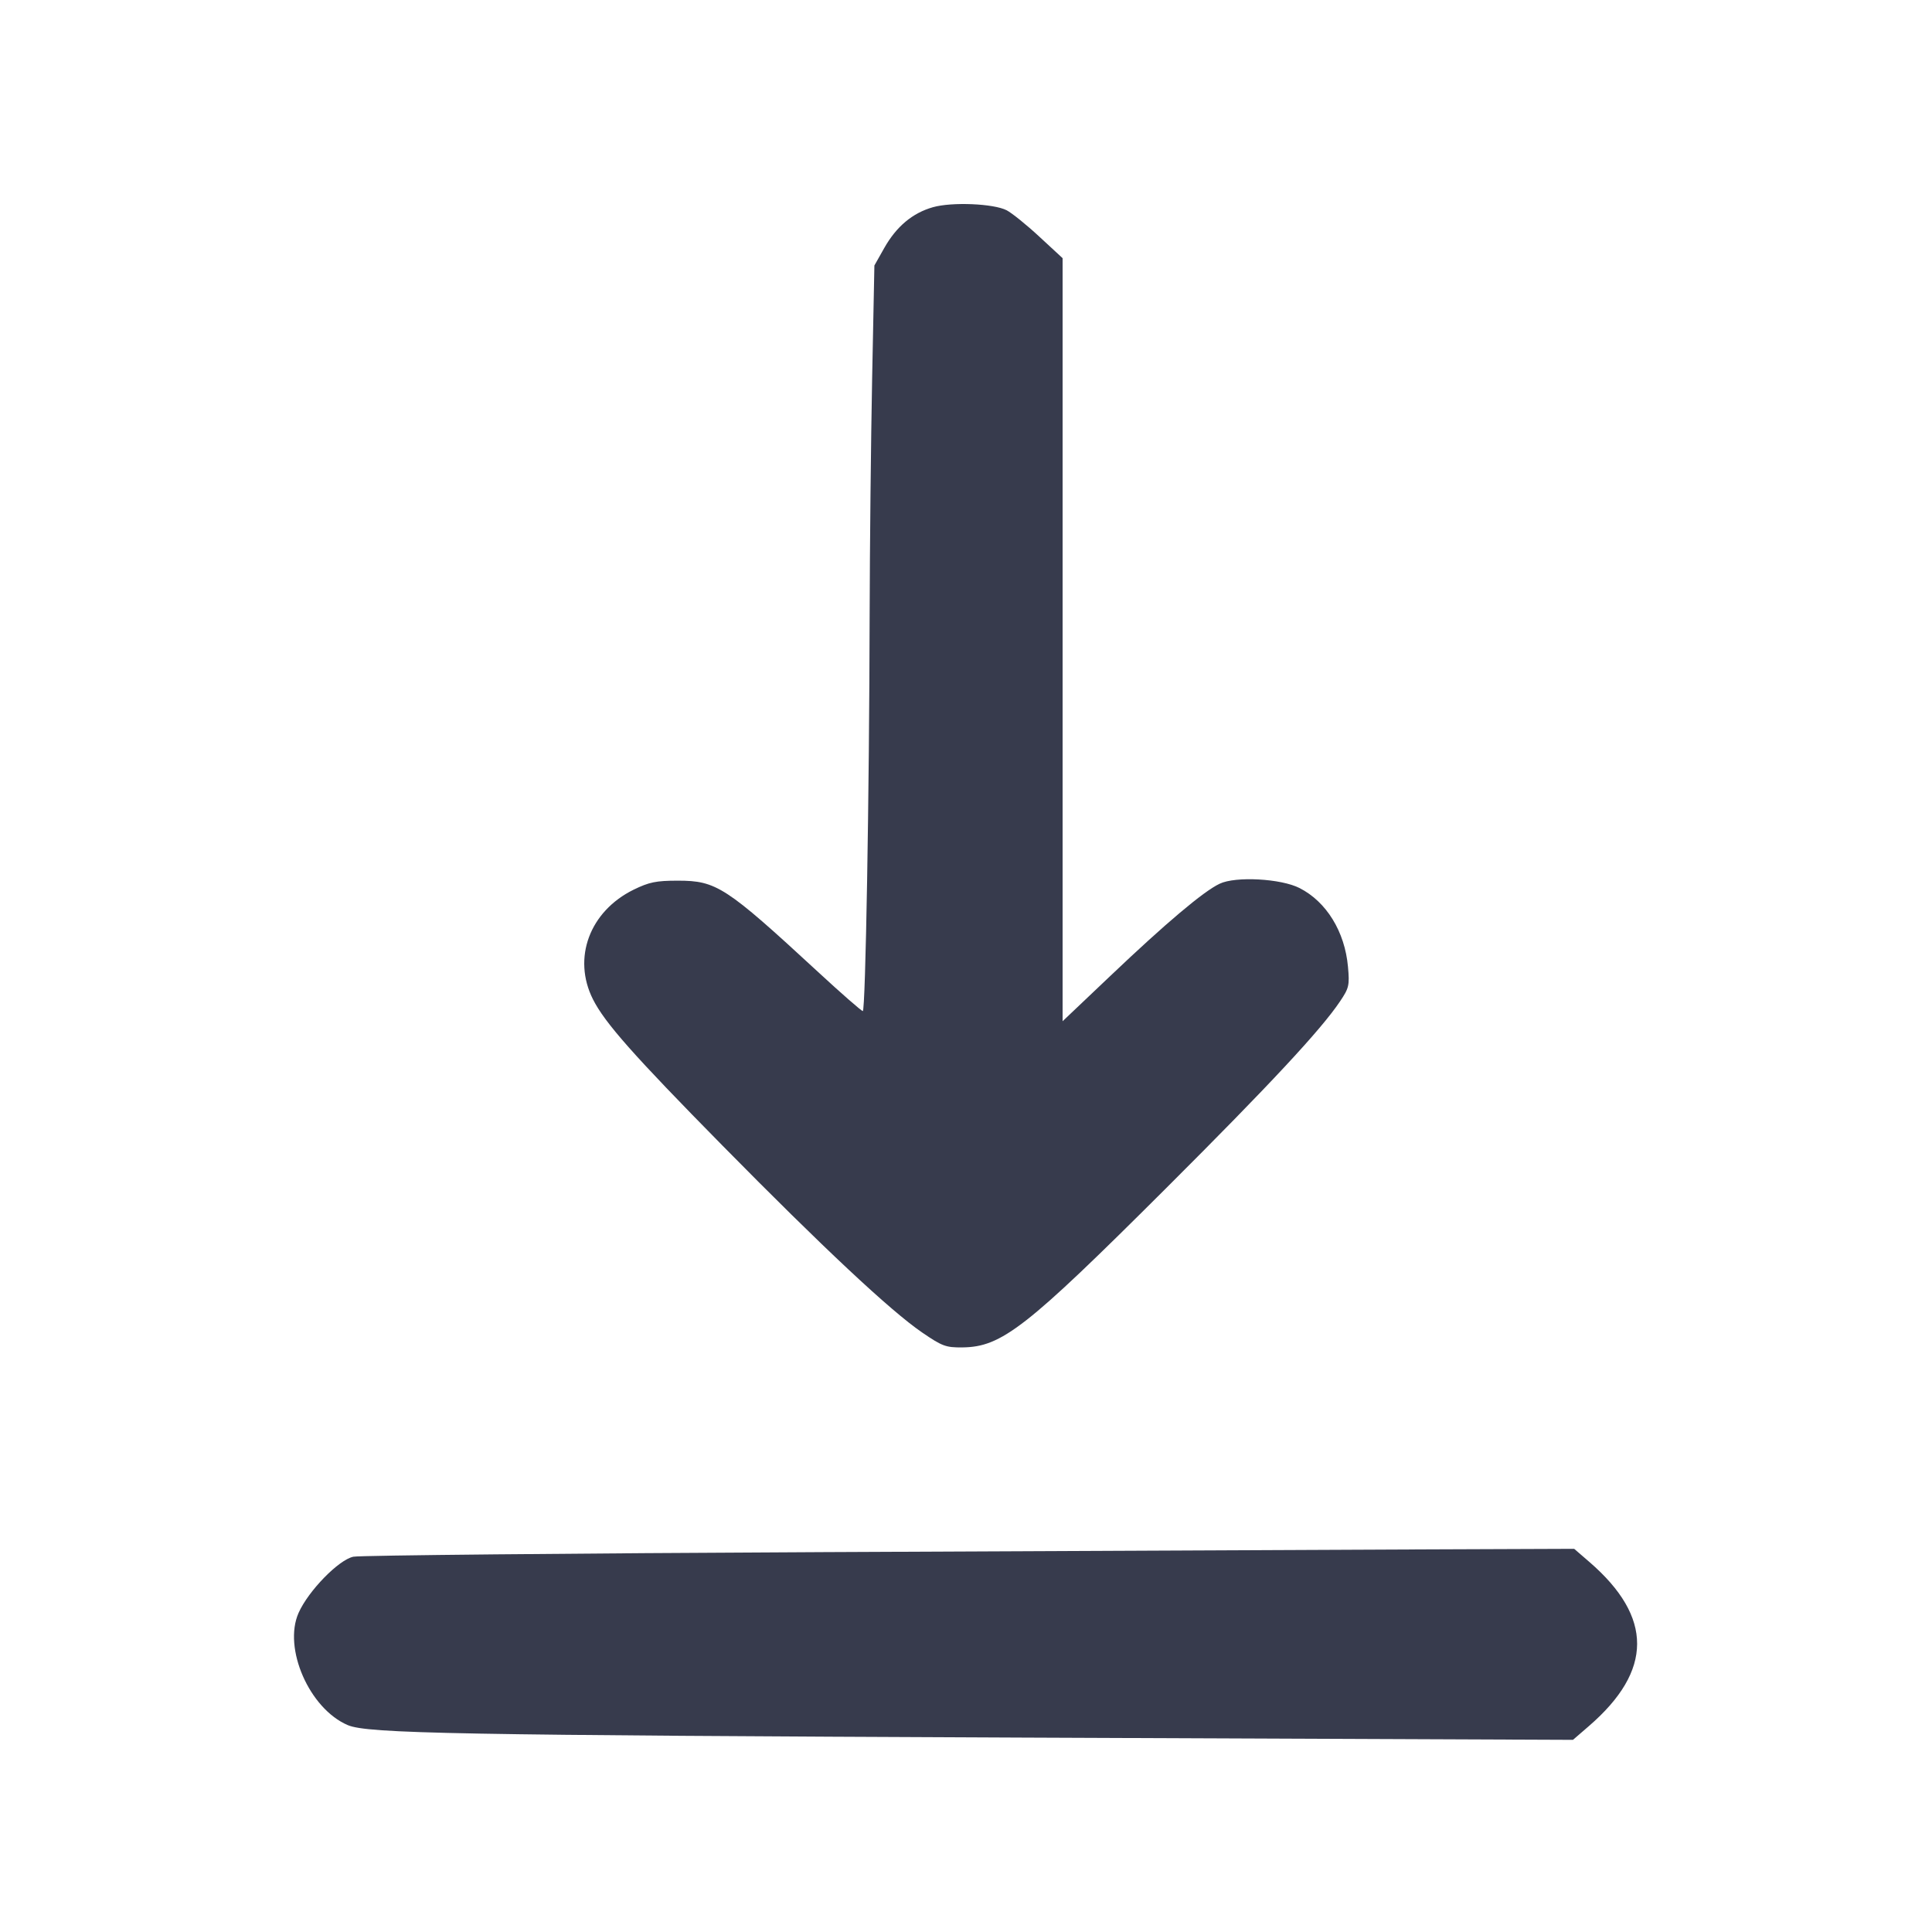
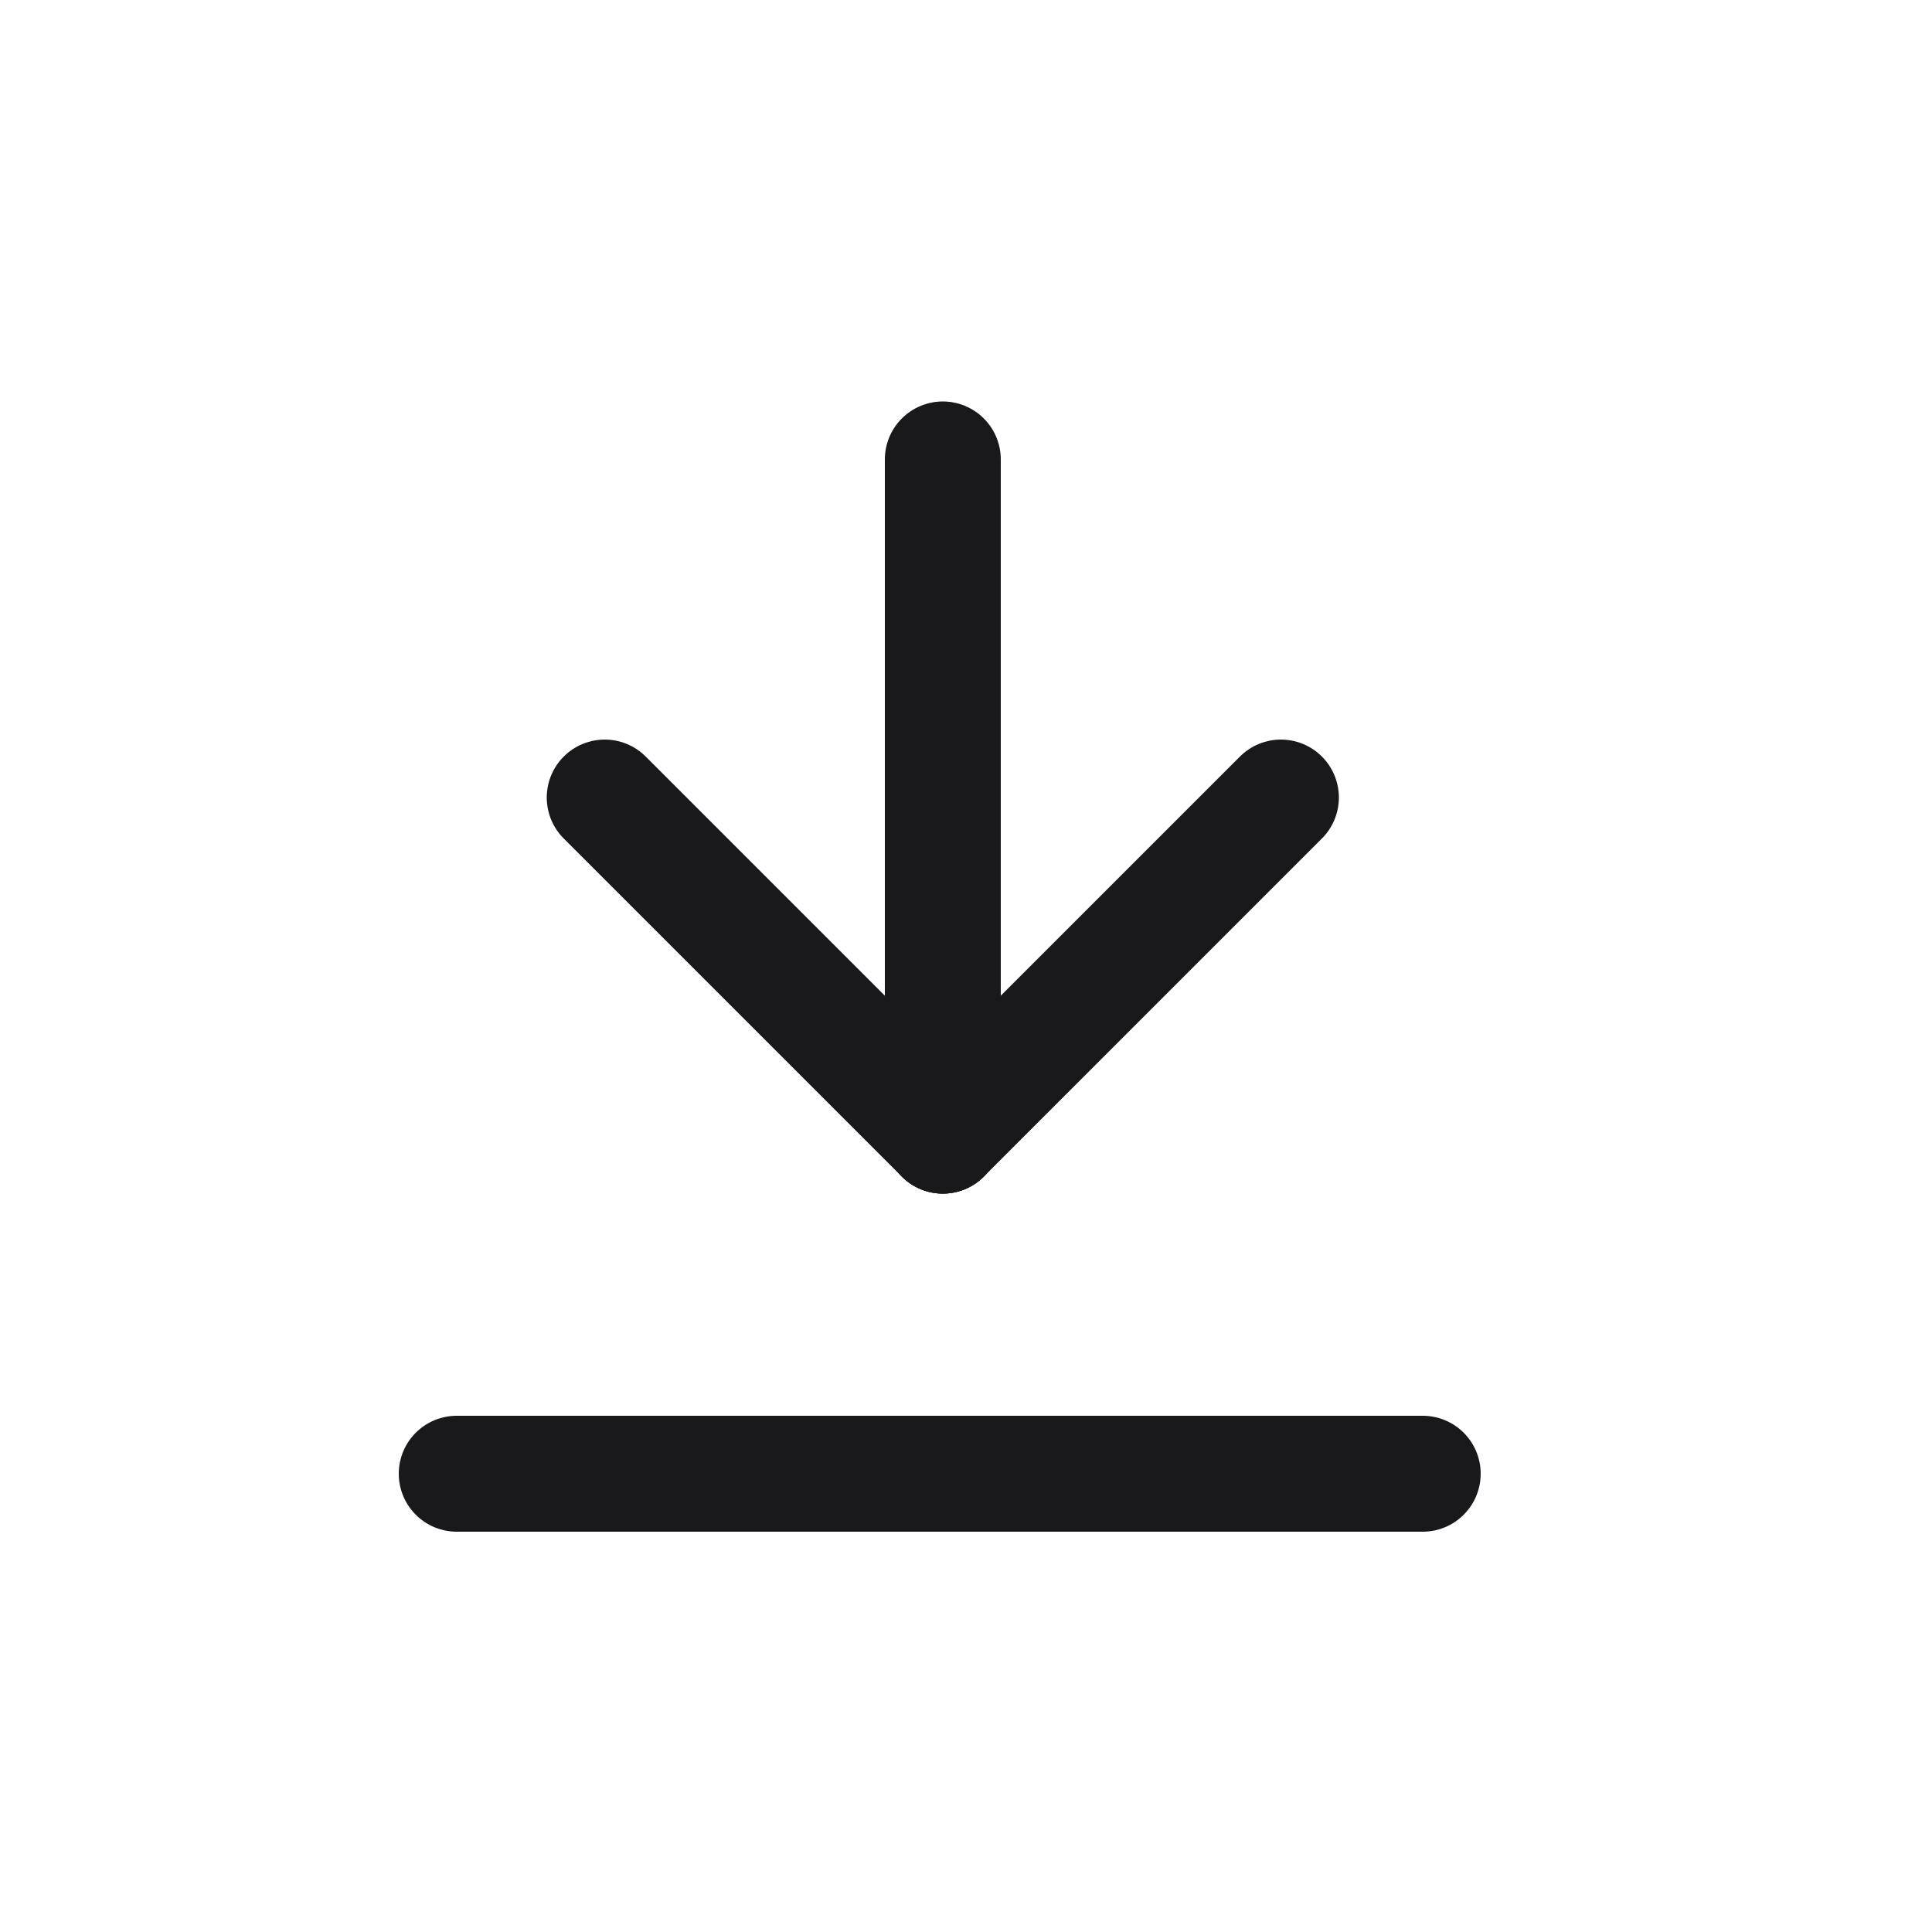
- <svg xmlns="http://www.w3.org/2000/svg" width="24" height="24" viewBox="0 0 24 24" fill="none">
-   <path d="M11.589 2.574 C 11.336 2.646,11.136 2.813,10.985 3.080 L 10.862 3.298 10.834 4.699 C 10.819 5.469,10.805 6.795,10.803 7.643 C 10.799 9.860,10.752 12.560,10.718 12.560 C 10.702 12.560,10.450 12.340,10.158 12.070 C 9.015 11.015,8.900 10.940,8.420 10.940 C 8.150 10.940,8.064 10.958,7.871 11.052 C 7.324 11.321,7.108 11.902,7.366 12.414 C 7.513 12.706,7.869 13.108,8.977 14.233 C 10.220 15.495,11.060 16.282,11.454 16.552 C 11.704 16.723,11.749 16.740,11.954 16.738 C 12.444 16.733,12.745 16.497,14.484 14.762 C 15.772 13.477,16.410 12.792,16.646 12.440 C 16.758 12.274,16.766 12.241,16.745 12.009 C 16.706 11.574,16.478 11.202,16.144 11.032 C 15.914 10.914,15.349 10.883,15.151 10.978 C 14.951 11.072,14.482 11.468,13.790 12.126 L 13.200 12.686 13.200 7.947 L 13.200 3.207 12.911 2.940 C 12.753 2.793,12.570 2.646,12.505 2.612 C 12.343 2.529,11.826 2.507,11.589 2.574 M10.220 19.281 C 7.096 19.296,4.473 19.321,4.390 19.338 C 4.208 19.375,3.830 19.763,3.709 20.036 C 3.514 20.475,3.844 21.227,4.320 21.430 C 4.567 21.535,5.664 21.555,12.700 21.585 L 19.540 21.613 19.739 21.441 C 20.534 20.753,20.536 20.089,19.746 19.405 L 19.555 19.240 17.728 19.247 C 16.722 19.252,13.344 19.267,10.220 19.281 " fill="#373B4D" stroke="none" fill-rule="evenodd" />
+ <svg xmlns="http://www.w3.org/2000/svg" width="20" height="20" viewBox="0 0 20 20" fill="none">
+   <path d="M9.76 4.756L9.76 11.756" stroke="#19191C" stroke-width="1.2" stroke-linecap="round" />
+   <path d="M6.26 8.256L9.76 11.756" stroke="#19191C" stroke-width="1.2" stroke-linecap="round" />
+   <path d="M13.26 8.256L9.76 11.756" stroke="#19191C" stroke-width="1.2" stroke-linecap="round" />
+   <path d="M4.728 15.256H14.728" stroke="#19191C" stroke-width="1.2" stroke-linecap="round" />
</svg>
